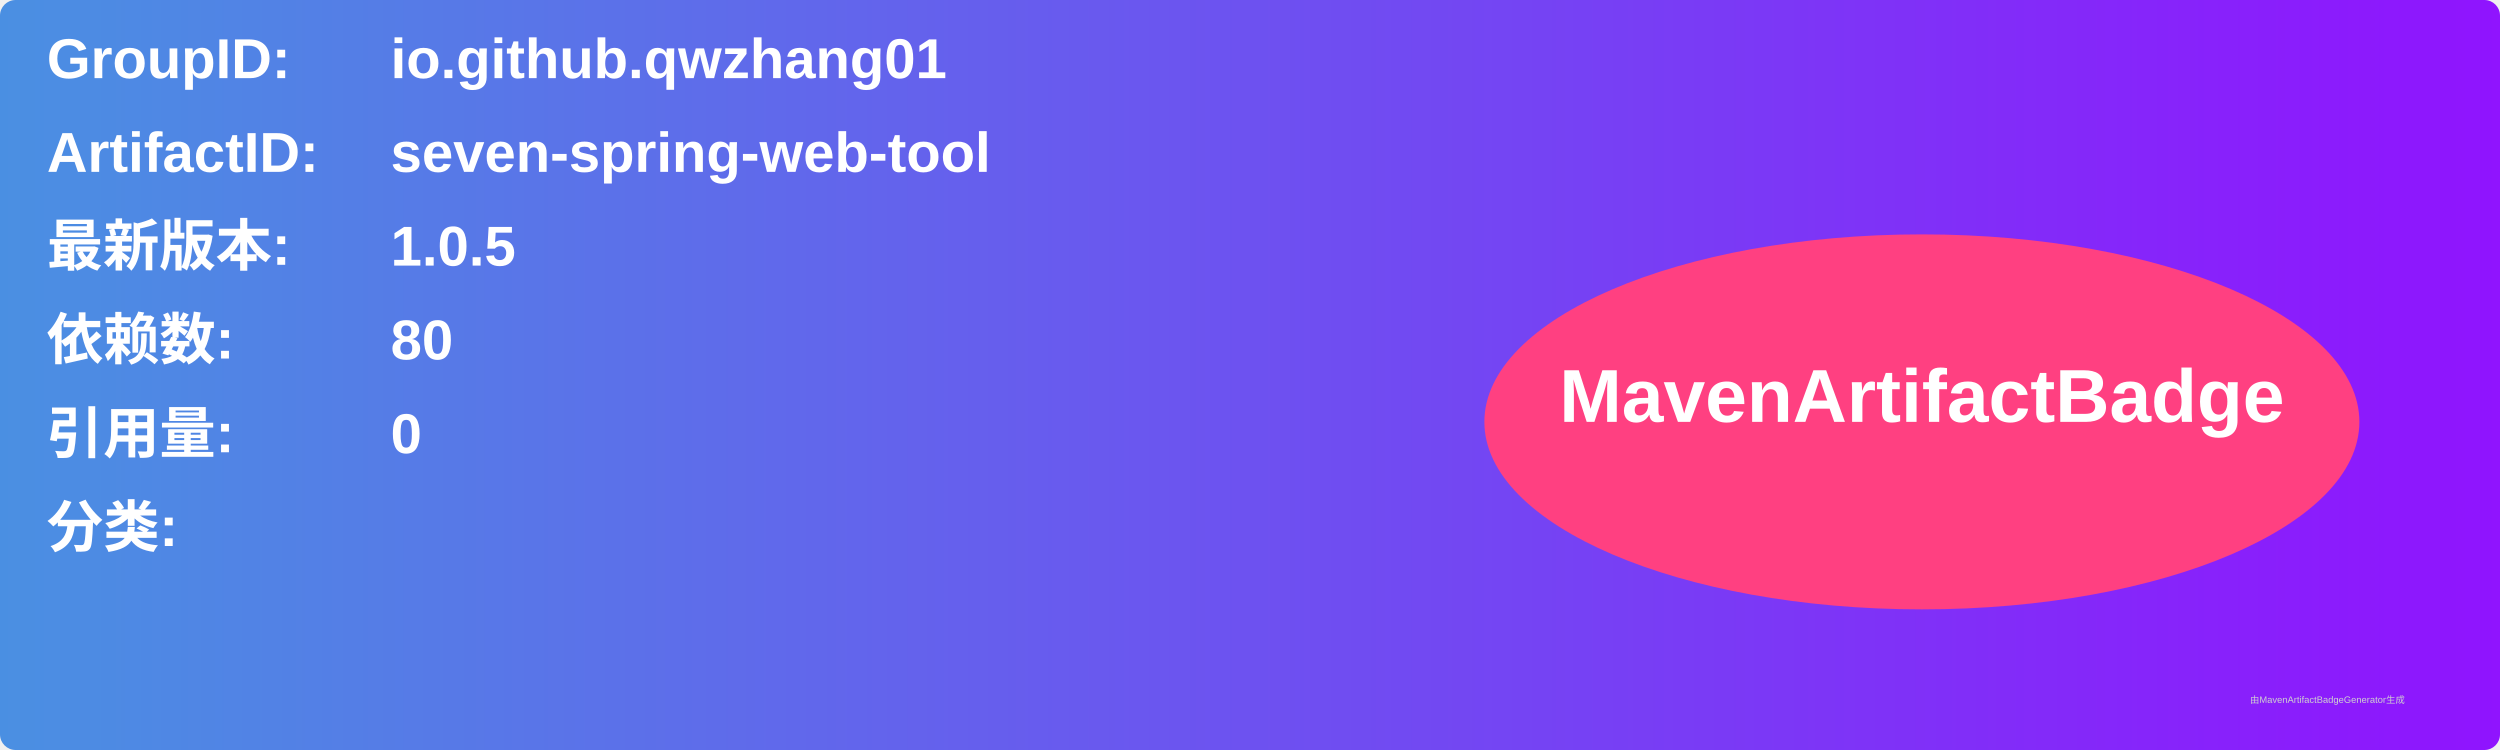
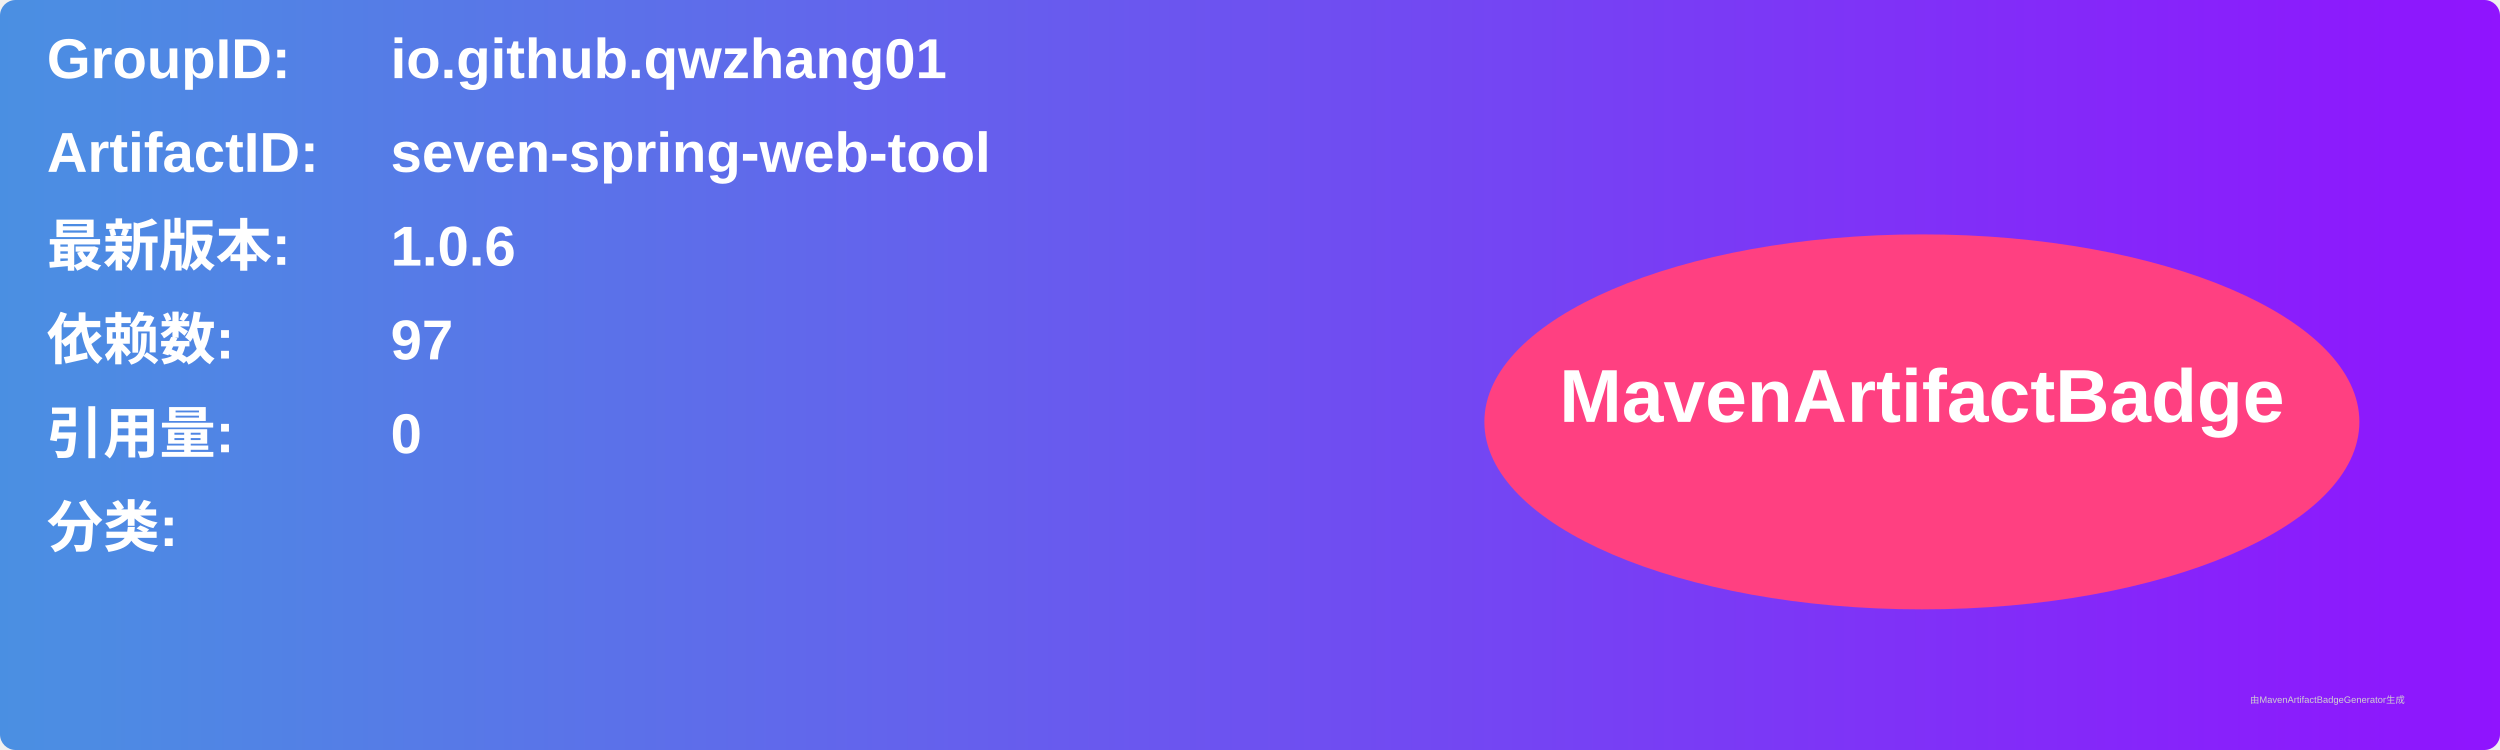
<svg xmlns="http://www.w3.org/2000/svg" width="800" height="240" viewBox="0 0 800 240">
  <linearGradient id="grad" x1="0%" y1="0%" x2="100%" y2="0%">
    <stop offset="0%" stop-color="#4a90e2" />
    <stop offset="100%" stop-color="#9013fe" />
  </linearGradient>
  <rect width="100%" height="100%" rx="5" ry="5" fill="url(#grad)" />
  <g transform="translate(15, 15)">
    <text x="0" y="10" font-family="Arial" font-size="18" fill="white" font-weight="bold" width="260">GroupID:</text>
    <text x="110" y="10" font-family="Arial" font-size="18" fill="white" font-weight="bold" width="460">io.github.qwzhang01</text>
    <text x="0" y="40" font-family="Arial" font-size="18" fill="white" font-weight="bold" width="260">ArtifactID:</text>
    <text x="110" y="40" font-family="Arial" font-size="18" fill="white" font-weight="bold" width="460">seven-spring-web-tool</text>
    <text x="0" y="70" font-family="Arial" font-size="18" fill="white" font-weight="bold">最新版本:</text>
    <text x="110" y="70" font-family="Arial" font-size="18" fill="white" font-weight="bold">
-       <tspan font-weight="bold">1.0.5</tspan>
+       <tspan font-weight="bold">1.0.6</tspan>
    </text>
    <text x="0" y="100" font-family="Arial" font-size="18" fill="white" font-weight="bold">依赖数: </text>
    <text x="110" y="100" font-family="Arial" font-size="18" fill="white">
-       <tspan font-weight="bold">80</tspan>
+       <tspan font-weight="bold">97</tspan>
    </text>
    <text x="0" y="130" font-family="Arial" font-size="18" fill="white" font-weight="bold">引用量: </text>
    <text x="110" y="130" font-family="Arial" font-size="18" fill="white">
      <tspan font-weight="bold">0</tspan>
    </text>
    <text x="0" y="160" font-family="Arial" font-size="18" fill="white" font-weight="bold">分类:</text>
    <text x="10" y="190" font-family="Arial" font-size="10" fill="white">
      <tspan font-weight="bold" />
    </text>
    <ellipse cx="600" cy="120" rx="140" ry="60" fill="#ff4081" />
    <text x="600" y="120" text-anchor="middle" font-family="Arial" font-size="24" fill="white" font-weight="bold">MavenArtifactBadge</text>
  </g>
  <text x="720" y="225" font-family="Arial" font-size="3" fill="#d0d0d0">由MavenArtifactBadgeGenerator生成</text>
</svg>
